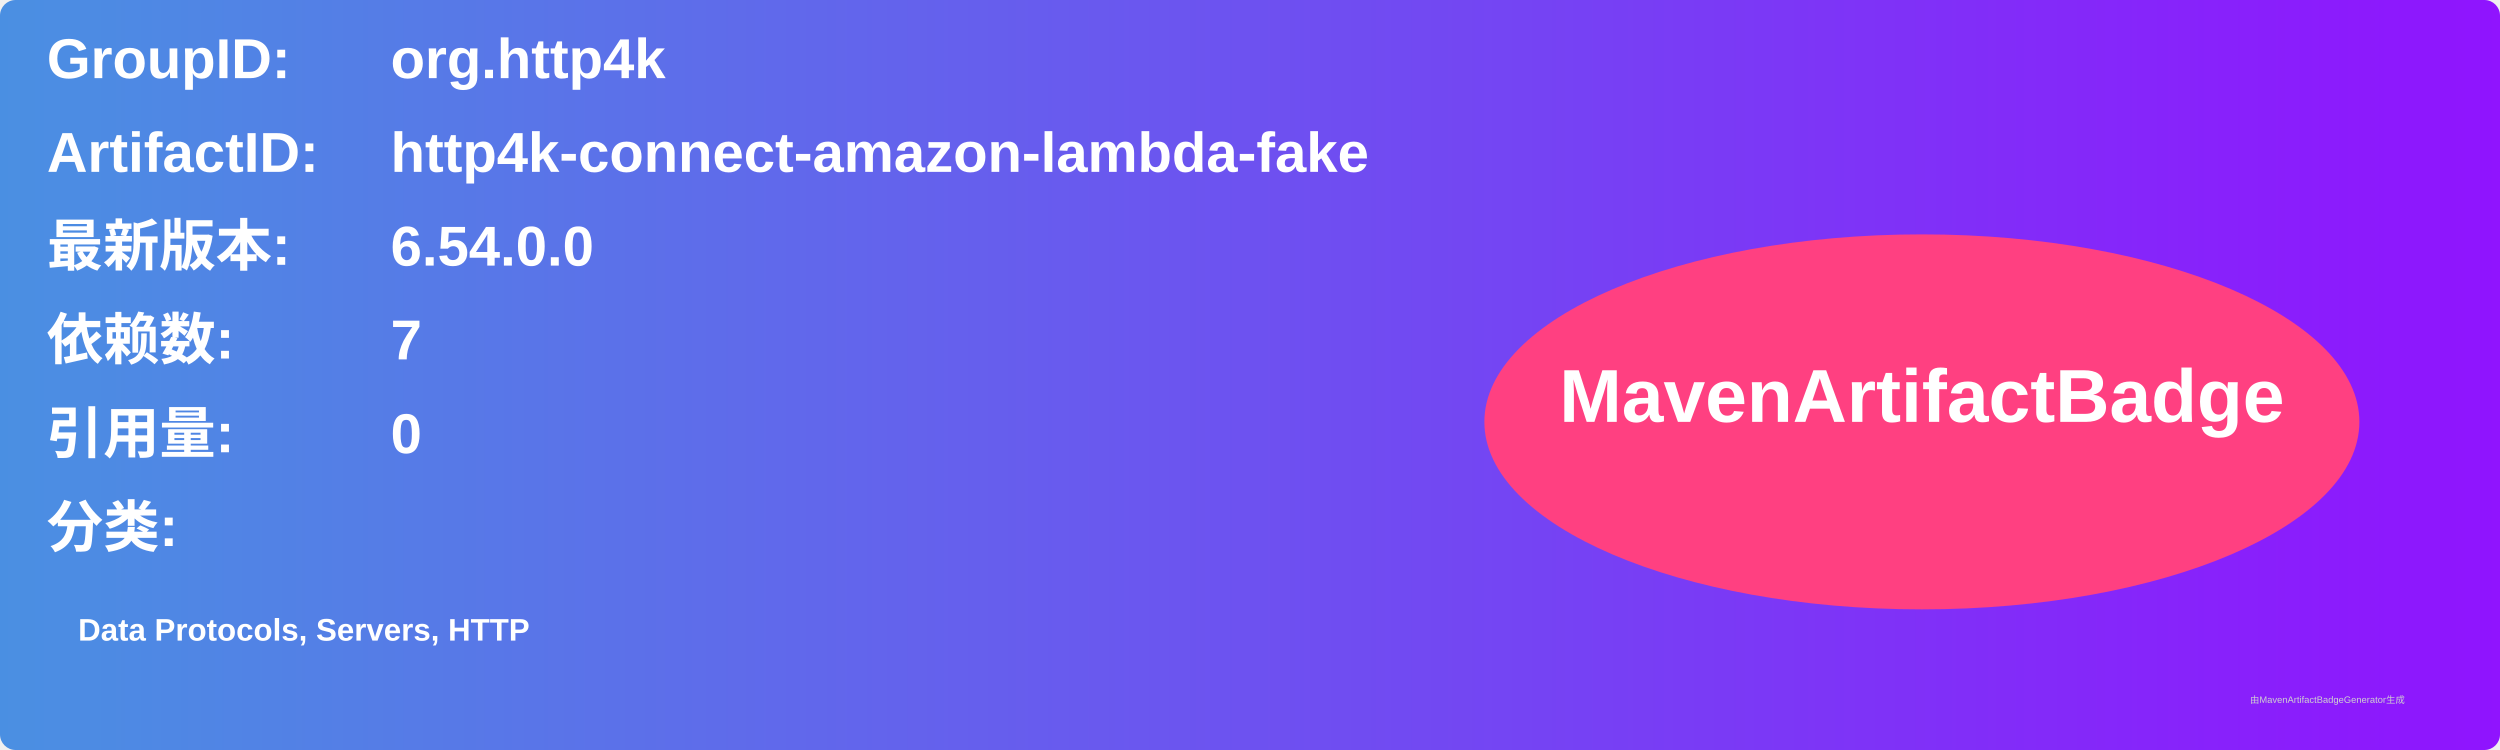
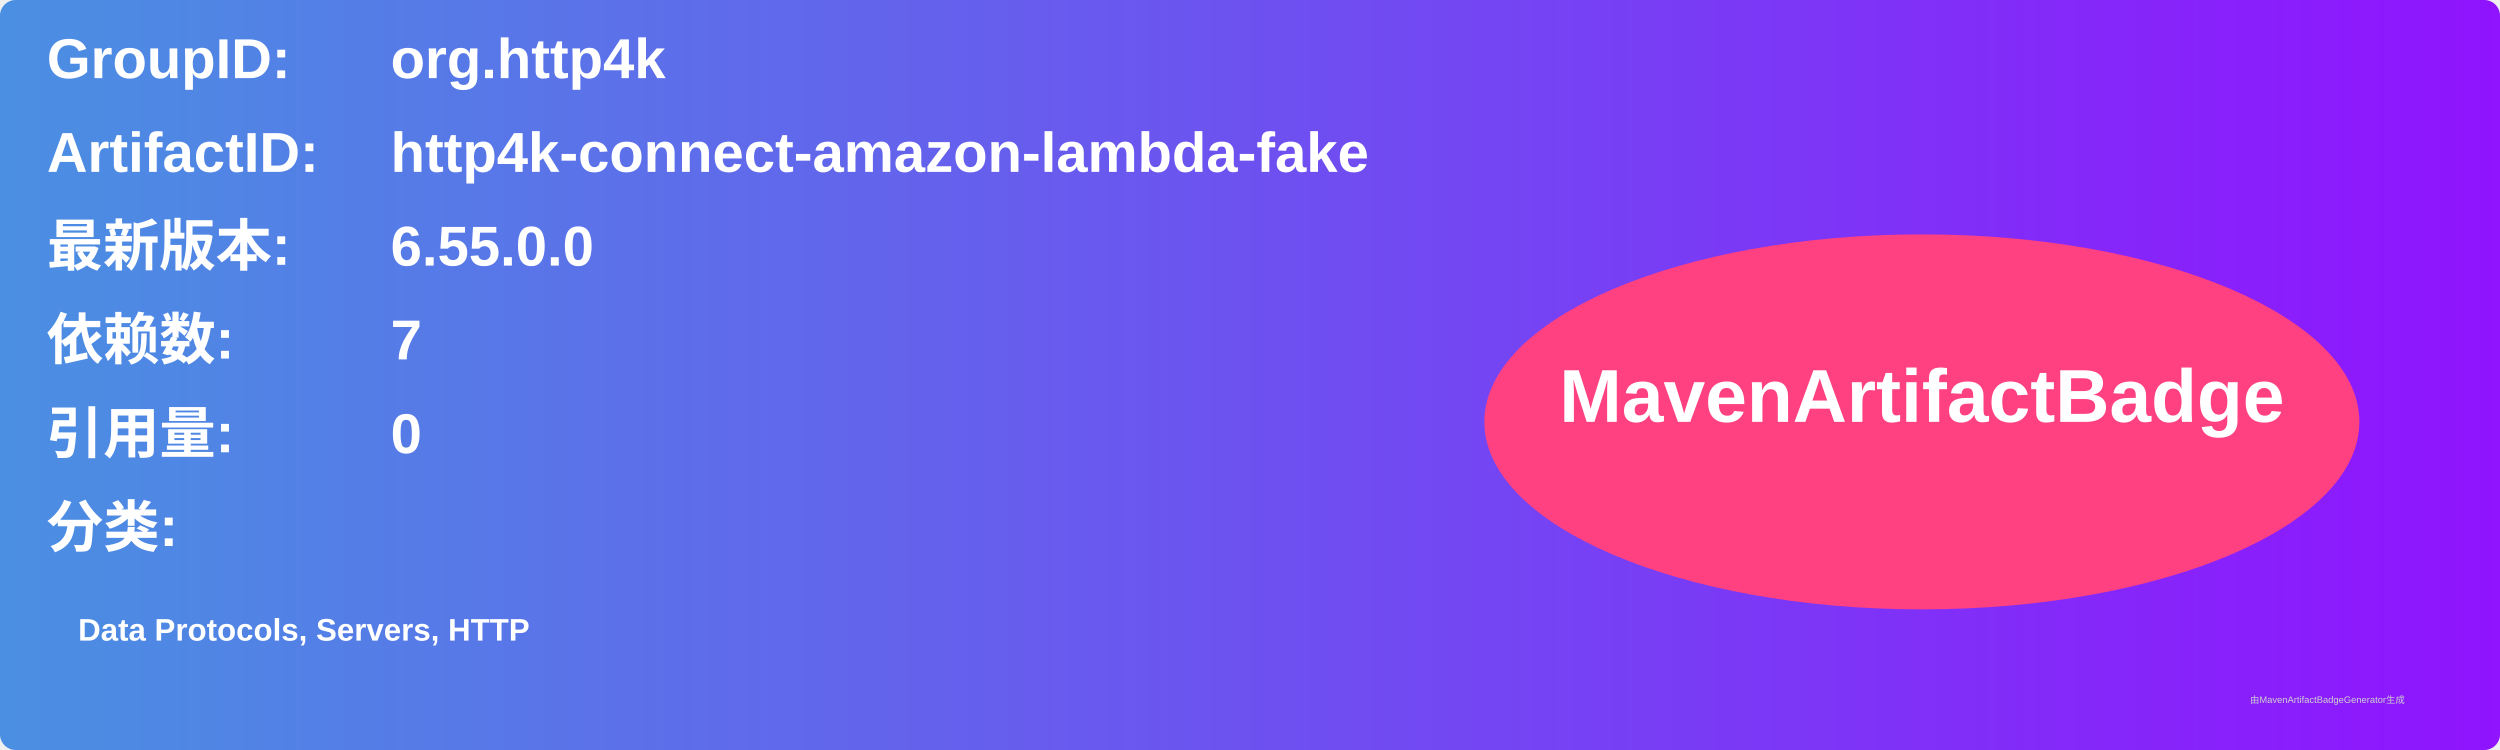
<svg xmlns="http://www.w3.org/2000/svg" width="800" height="240" viewBox="0 0 800 240">
  <linearGradient id="grad" x1="0%" y1="0%" x2="100%" y2="0%">
    <stop offset="0%" stop-color="#4a90e2" />
    <stop offset="100%" stop-color="#9013fe" />
  </linearGradient>
  <rect width="100%" height="100%" rx="5" ry="5" fill="url(#grad)" />
  <g transform="translate(15, 15)">
    <text x="0" y="10" font-family="Arial" font-size="18" fill="white" font-weight="bold" width="260">GroupID:</text>
    <text x="110" y="10" font-family="Arial" font-size="18" fill="white" font-weight="bold" width="460">org.http4k</text>
    <text x="0" y="40" font-family="Arial" font-size="18" fill="white" font-weight="bold" width="260">ArtifactID:</text>
    <text x="110" y="40" font-family="Arial" font-size="18" fill="white" font-weight="bold" width="460">http4k-connect-amazon-lambda-fake</text>
    <text x="0" y="70" font-family="Arial" font-size="18" fill="white" font-weight="bold">最新版本:</text>
    <text x="110" y="70" font-family="Arial" font-size="18" fill="white" font-weight="bold">
-       <tspan font-weight="bold">6.54.0.0</tspan>
+       <tspan font-weight="bold">6.55.0.0</tspan>
    </text>
    <text x="0" y="100" font-family="Arial" font-size="18" fill="white" font-weight="bold">依赖数: </text>
    <text x="110" y="100" font-family="Arial" font-size="18" fill="white">
      <tspan font-weight="bold">7</tspan>
    </text>
    <text x="0" y="130" font-family="Arial" font-size="18" fill="white" font-weight="bold">引用量: </text>
    <text x="110" y="130" font-family="Arial" font-size="18" fill="white">
      <tspan font-weight="bold">0</tspan>
    </text>
    <text x="0" y="160" font-family="Arial" font-size="18" fill="white" font-weight="bold">分类:</text>
    <text x="10" y="190" font-family="Arial" font-size="10" fill="white">
      <tspan font-weight="bold">Data Protocols, Servers, HTTP</tspan>
    </text>
    <ellipse cx="600" cy="120" rx="140" ry="60" fill="#ff4081" />
    <text x="600" y="120" text-anchor="middle" font-family="Arial" font-size="24" fill="white" font-weight="bold">MavenArtifactBadge</text>
  </g>
  <text x="720" y="225" font-family="Arial" font-size="3" fill="#d0d0d0">由MavenArtifactBadgeGenerator生成</text>
</svg>
